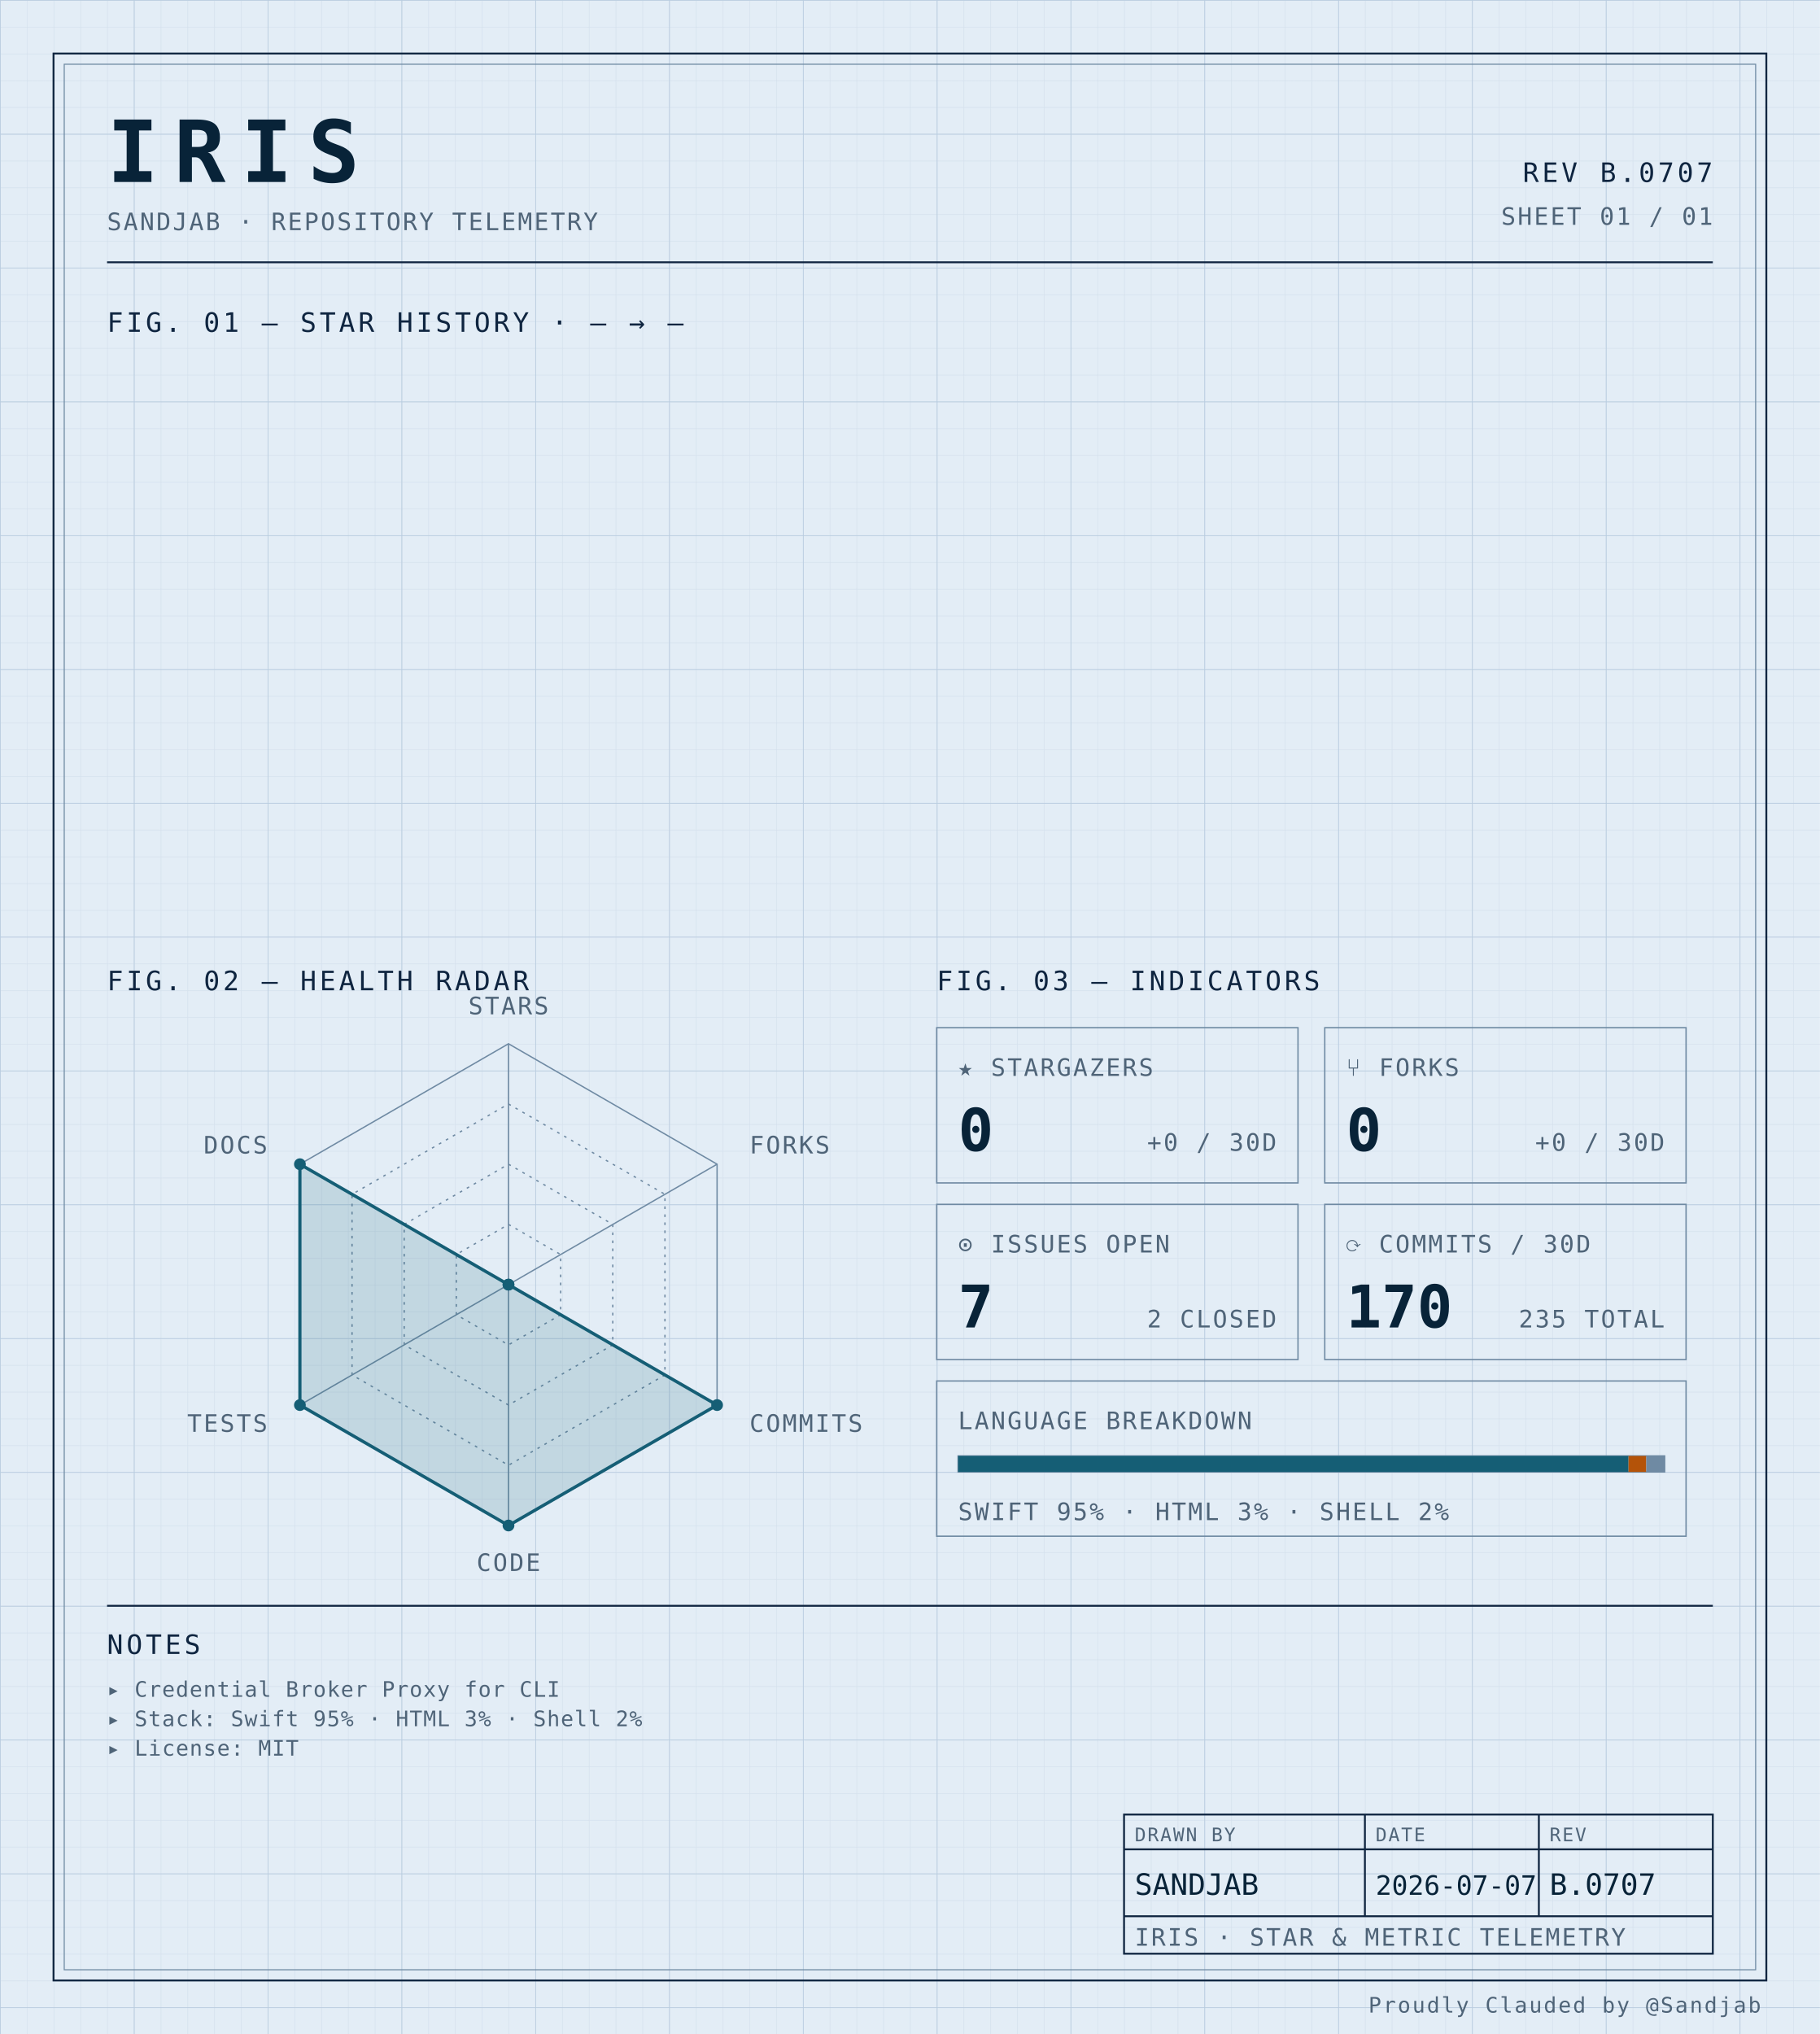
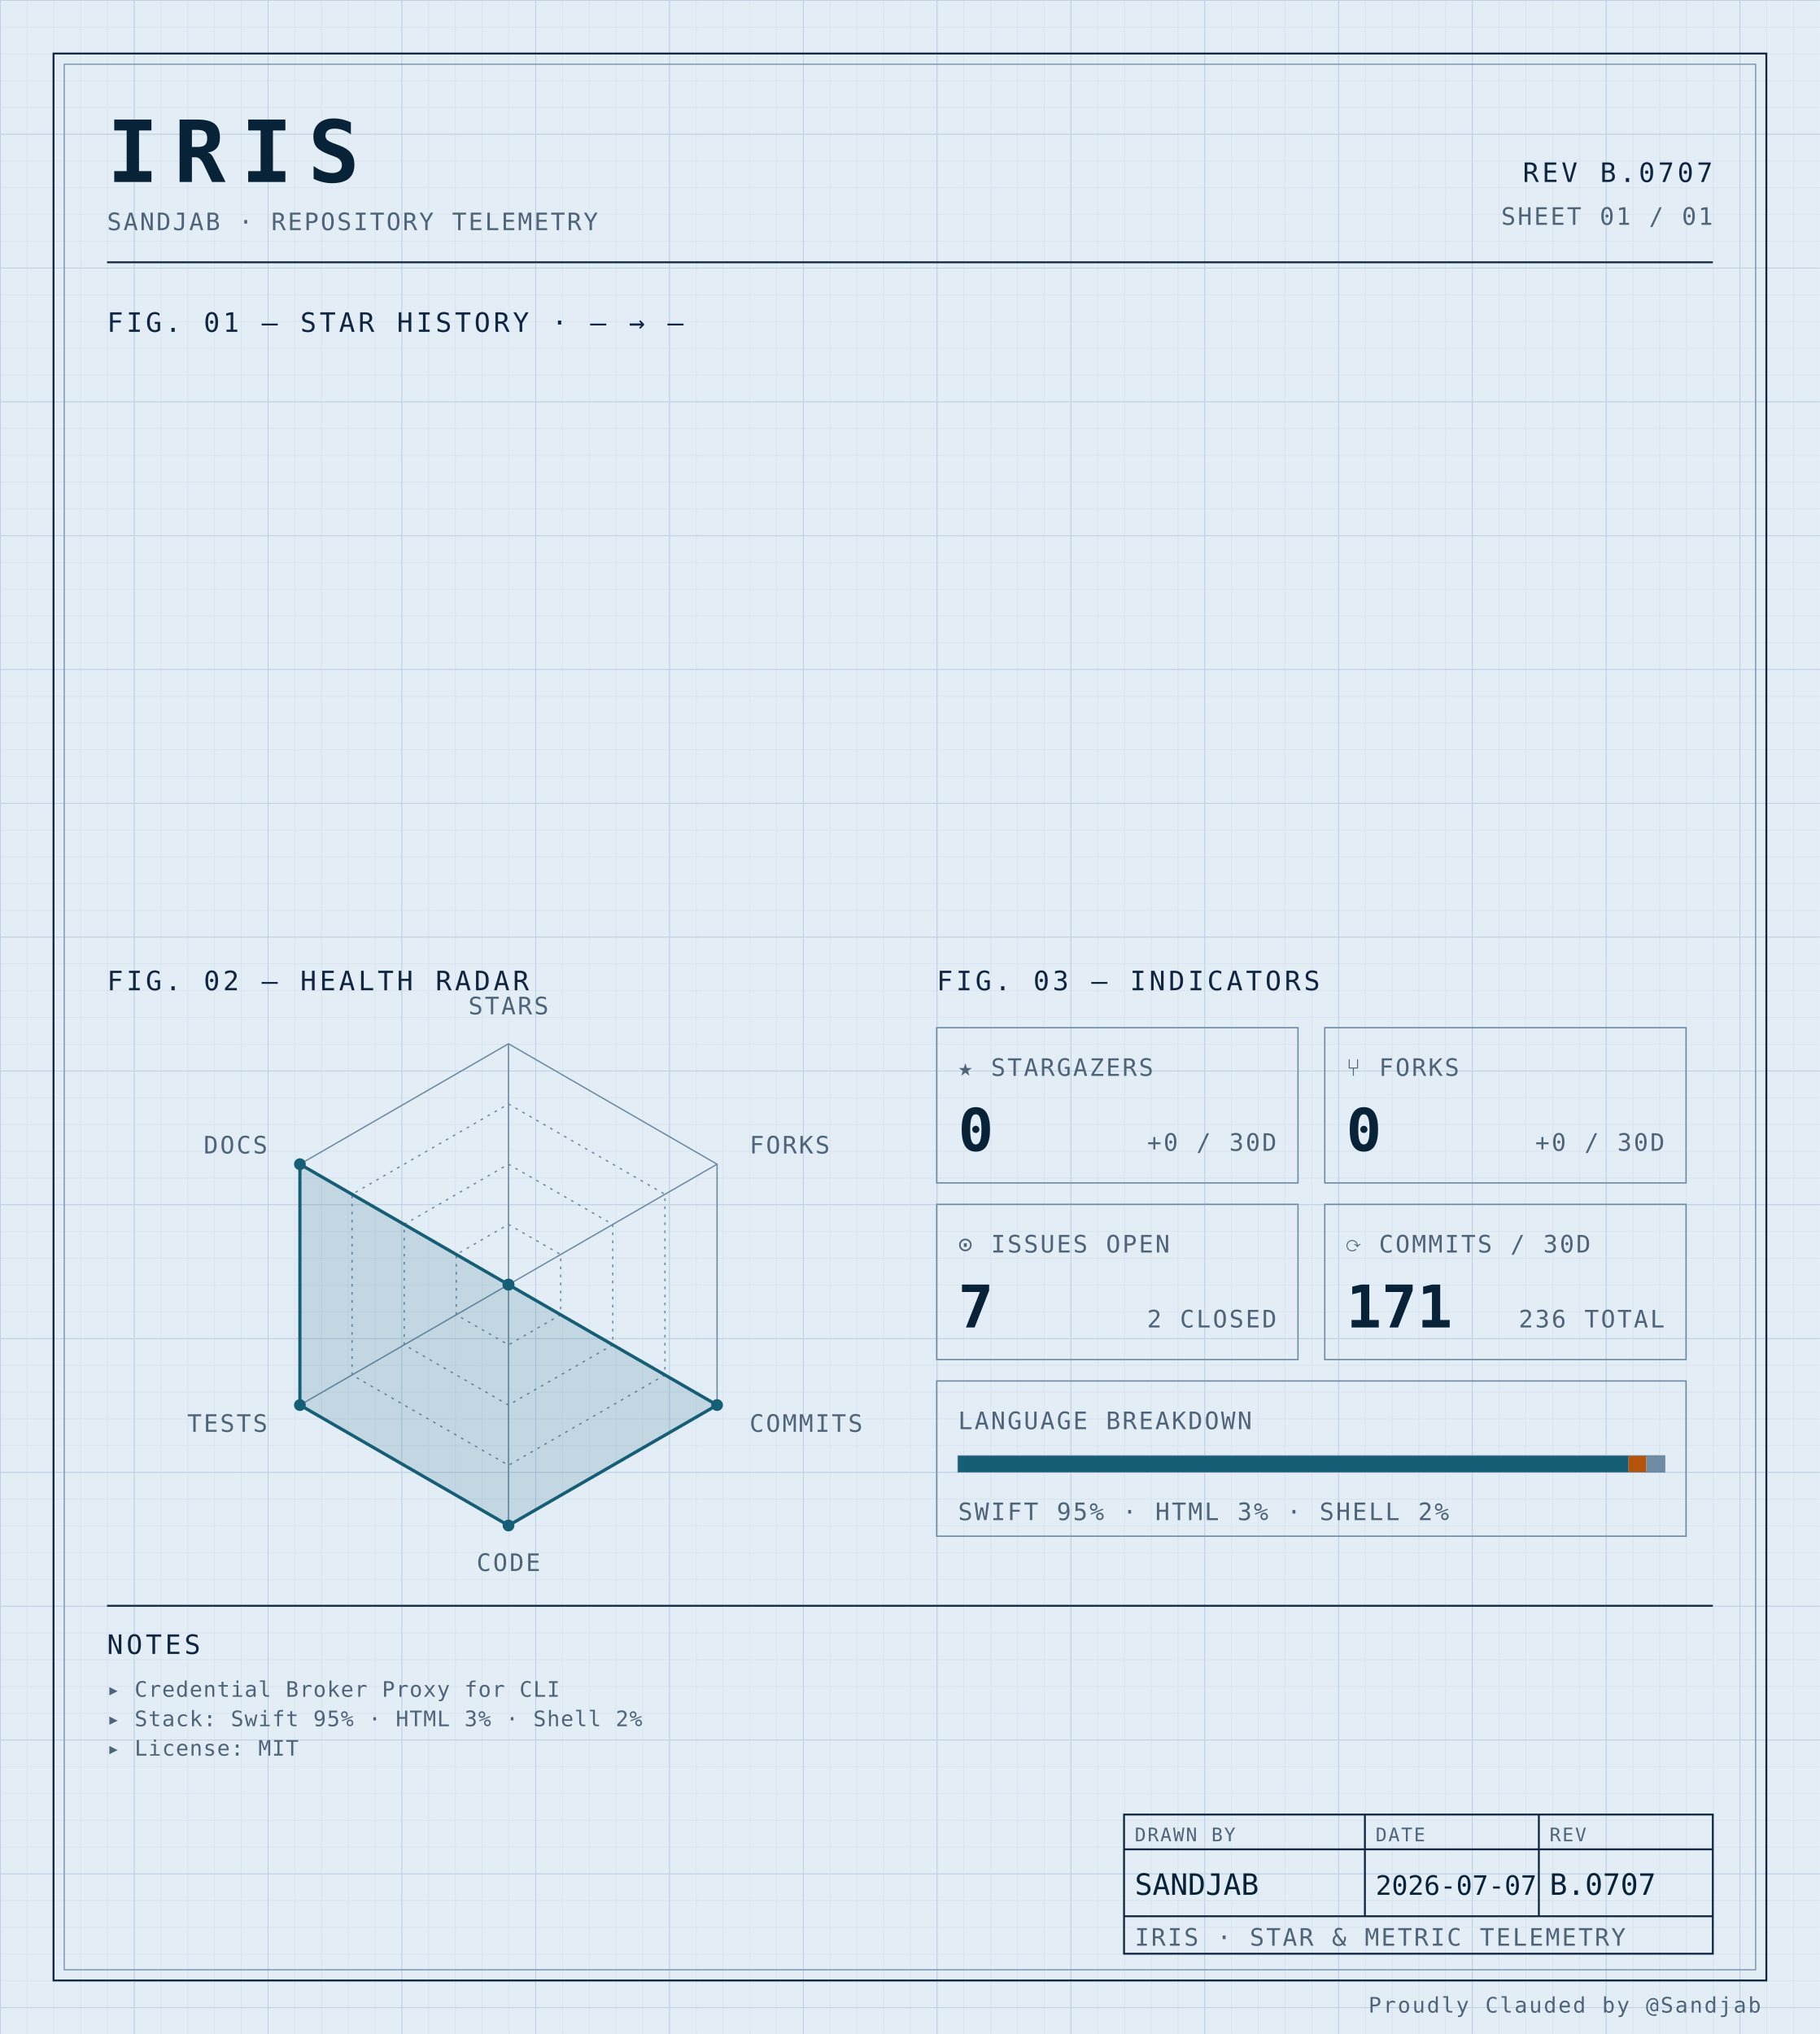
<svg xmlns="http://www.w3.org/2000/svg" width="100%" viewBox="0 0 680 760" role="img">
  <defs>
    <pattern id="grid-fine" width="10" height="10" patternUnits="userSpaceOnUse">
      <path d="M10 0H0V10" fill="none" stroke="#d4e0ec" stroke-width="0.4" />
    </pattern>
    <pattern id="grid-major" width="50" height="50" patternUnits="userSpaceOnUse">
      <path d="M50 0H0V50" fill="none" stroke="#b8cce0" stroke-width="0.5" />
    </pattern>
  </defs>
  <rect x="0" y="0" width="680" height="760" fill="#e3edf6" />
  <rect x="0" y="0" width="680" height="760" fill="url(#grid-fine)" />
  <rect x="0" y="0" width="680" height="760" fill="url(#grid-major)" />
  <rect x="20" y="20" width="640" height="720" fill="none" stroke="#0f2540" stroke-width="0.7" />
  <rect x="24" y="24" width="632" height="712" fill="none" stroke="#6f8aa3" stroke-width="0.4" />
  <text x="40" y="68" font-family="ui-monospace, 'SF Mono', 'JetBrains Mono', 'Cascadia Code', Consolas, monospace" font-size="32" font-weight="700" fill="#082338" text-anchor="start" letter-spacing="0.18em">IRIS</text>
  <text x="40" y="86" font-family="ui-monospace, 'SF Mono', 'JetBrains Mono', 'Cascadia Code', Consolas, monospace" font-size="9" font-weight="400" fill="#4f6478" text-anchor="start" letter-spacing="0.08em">SANDJAB · REPOSITORY TELEMETRY</text>
  <text x="640" y="68" font-family="ui-monospace, 'SF Mono', 'JetBrains Mono', 'Cascadia Code', Consolas, monospace" font-size="10" font-weight="400" fill="#0f2540" text-anchor="end" letter-spacing="0.12em">REV B.0707</text>
  <text x="640" y="84" font-family="ui-monospace, 'SF Mono', 'JetBrains Mono', 'Cascadia Code', Consolas, monospace" font-size="9" font-weight="400" fill="#4f6478" text-anchor="end" letter-spacing="0.08em">SHEET 01 / 01</text>
  <line x1="40" y1="98" x2="640" y2="98" stroke="#0f2540" stroke-width="0.7" />
  <text x="40" y="124" font-family="ui-monospace, 'SF Mono', 'JetBrains Mono', 'Cascadia Code', Consolas, monospace" font-size="10" font-weight="400" fill="#0f2540" text-anchor="start" letter-spacing="0.12em">FIG. 01 — STAR HISTORY · — → —</text>
  <text x="40" y="370" font-family="ui-monospace, 'SF Mono', 'JetBrains Mono', 'Cascadia Code', Consolas, monospace" font-size="10" font-weight="400" fill="#0f2540" text-anchor="start" letter-spacing="0.12em">FIG. 02 — HEALTH RADAR</text>
  <g transform="translate(190 480)">
    <polygon points="0.00,-90.00 77.94,-45.00 77.94,45.00 0.00,90.00 -77.94,45.00 -77.94,-45.00" fill="none" stroke="#6f8aa3" stroke-width="0.5" />
    <polygon points="0.00,-67.50 58.46,-33.75 58.46,33.75 0.00,67.50 -58.46,33.75 -58.46,-33.75" fill="none" stroke="#6f8aa3" stroke-width="0.5" stroke-dasharray="1,2" />
    <polygon points="0.00,-45.00 38.97,-22.50 38.97,22.50 0.00,45.00 -38.97,22.50 -38.97,-22.50" fill="none" stroke="#6f8aa3" stroke-width="0.5" stroke-dasharray="1,2" />
    <polygon points="0.00,-22.50 19.49,-11.25 19.49,11.25 0.00,22.50 -19.49,11.25 -19.49,-11.25" fill="none" stroke="#6f8aa3" stroke-width="0.5" stroke-dasharray="1,2" />
    <line x1="0" y1="0" x2="0.00" y2="-90.00" stroke="#6f8aa3" stroke-width="0.5" />
    <line x1="0" y1="0" x2="77.94" y2="-45.00" stroke="#6f8aa3" stroke-width="0.5" />
    <line x1="0" y1="0" x2="77.94" y2="45.00" stroke="#6f8aa3" stroke-width="0.5" />
    <line x1="0" y1="0" x2="0.00" y2="90.00" stroke="#6f8aa3" stroke-width="0.5" />
    <line x1="0" y1="0" x2="-77.94" y2="45.00" stroke="#6f8aa3" stroke-width="0.5" />
    <line x1="0" y1="0" x2="-77.94" y2="-45.00" stroke="#6f8aa3" stroke-width="0.5" />
    <polygon points="0.00,0.00 0.00,0.00 77.94,45.00 0.00,90.00 -77.94,45.00 -77.94,-45.00" fill="#155e75" fill-opacity="0.16" stroke="#155e75" stroke-width="1.2" />
    <circle cx="0.00" cy="0.00" r="2.2" fill="#155e75" />
    <circle cx="0.00" cy="0.00" r="2.2" fill="#155e75" />
    <circle cx="77.94" cy="45.00" r="2.2" fill="#155e75" />
    <circle cx="0.00" cy="90.00" r="2.2" fill="#155e75" />
    <circle cx="-77.94" cy="45.00" r="2.2" fill="#155e75" />
    <circle cx="-77.94" cy="-45.00" r="2.2" fill="#155e75" />
    <text x="6.3681633555662356e-15" y="-101" font-family="ui-monospace, 'SF Mono', 'JetBrains Mono', 'Cascadia Code', Consolas, monospace" font-size="9" font-weight="400" fill="#4f6478" text-anchor="middle" letter-spacing="0.08em">STARS</text>
    <text x="90.067" y="-49" font-family="ui-monospace, 'SF Mono', 'JetBrains Mono', 'Cascadia Code', Consolas, monospace" font-size="9" font-weight="400" fill="#4f6478" text-anchor="start" letter-spacing="0.08em">FORKS</text>
    <text x="90.067" y="55" font-family="ui-monospace, 'SF Mono', 'JetBrains Mono', 'Cascadia Code', Consolas, monospace" font-size="9" font-weight="400" fill="#4f6478" text-anchor="start" letter-spacing="0.08em">COMMITS</text>
    <text x="6.3681633555662356e-15" y="107" font-family="ui-monospace, 'SF Mono', 'JetBrains Mono', 'Cascadia Code', Consolas, monospace" font-size="9" font-weight="400" fill="#4f6478" text-anchor="middle" letter-spacing="0.08em">CODE</text>
    <text x="-90.067" y="55" font-family="ui-monospace, 'SF Mono', 'JetBrains Mono', 'Cascadia Code', Consolas, monospace" font-size="9" font-weight="400" fill="#4f6478" text-anchor="end" letter-spacing="0.08em">TESTS</text>
    <text x="-90.067" y="-49" font-family="ui-monospace, 'SF Mono', 'JetBrains Mono', 'Cascadia Code', Consolas, monospace" font-size="9" font-weight="400" fill="#4f6478" text-anchor="end" letter-spacing="0.08em">DOCS</text>
  </g>
  <text x="350" y="370" font-family="ui-monospace, 'SF Mono', 'JetBrains Mono', 'Cascadia Code', Consolas, monospace" font-size="10" font-weight="400" fill="#0f2540" text-anchor="start" letter-spacing="0.12em">FIG. 03 — INDICATORS</text>
  <rect x="350" y="384" width="135" height="58" fill="none" stroke="#6f8aa3" stroke-width="0.5" />
  <text x="358" y="402" font-family="ui-monospace, 'SF Mono', 'JetBrains Mono', 'Cascadia Code', Consolas, monospace" font-size="9" font-weight="400" fill="#4f6478" text-anchor="start" letter-spacing="0.08em">★ STARGAZERS</text>
  <text x="358" y="430" font-family="ui-monospace, 'SF Mono', 'JetBrains Mono', 'Cascadia Code', Consolas, monospace" font-size="22" font-weight="700" fill="#082338" text-anchor="start" letter-spacing="normal">0</text>
  <text x="477" y="430" font-family="ui-monospace, 'SF Mono', 'JetBrains Mono', 'Cascadia Code', Consolas, monospace" font-size="9" font-weight="400" fill="#4f6478" text-anchor="end" letter-spacing="0.08em">+0 / 30D</text>
  <rect x="495" y="384" width="135" height="58" fill="none" stroke="#6f8aa3" stroke-width="0.5" />
  <text x="503" y="402" font-family="ui-monospace, 'SF Mono', 'JetBrains Mono', 'Cascadia Code', Consolas, monospace" font-size="9" font-weight="400" fill="#4f6478" text-anchor="start" letter-spacing="0.08em">⑂ FORKS</text>
  <text x="503" y="430" font-family="ui-monospace, 'SF Mono', 'JetBrains Mono', 'Cascadia Code', Consolas, monospace" font-size="22" font-weight="700" fill="#082338" text-anchor="start" letter-spacing="normal">0</text>
  <text x="622" y="430" font-family="ui-monospace, 'SF Mono', 'JetBrains Mono', 'Cascadia Code', Consolas, monospace" font-size="9" font-weight="400" fill="#4f6478" text-anchor="end" letter-spacing="0.08em">+0 / 30D</text>
  <rect x="350" y="450" width="135" height="58" fill="none" stroke="#6f8aa3" stroke-width="0.5" />
  <text x="358" y="468" font-family="ui-monospace, 'SF Mono', 'JetBrains Mono', 'Cascadia Code', Consolas, monospace" font-size="9" font-weight="400" fill="#4f6478" text-anchor="start" letter-spacing="0.08em">⊙ ISSUES OPEN</text>
  <text x="358" y="496" font-family="ui-monospace, 'SF Mono', 'JetBrains Mono', 'Cascadia Code', Consolas, monospace" font-size="22" font-weight="700" fill="#082338" text-anchor="start" letter-spacing="normal">7</text>
  <text x="477" y="496" font-family="ui-monospace, 'SF Mono', 'JetBrains Mono', 'Cascadia Code', Consolas, monospace" font-size="9" font-weight="400" fill="#4f6478" text-anchor="end" letter-spacing="0.08em">2 CLOSED</text>
  <rect x="495" y="450" width="135" height="58" fill="none" stroke="#6f8aa3" stroke-width="0.5" />
  <text x="503" y="468" font-family="ui-monospace, 'SF Mono', 'JetBrains Mono', 'Cascadia Code', Consolas, monospace" font-size="9" font-weight="400" fill="#4f6478" text-anchor="start" letter-spacing="0.08em">⟳ COMMITS / 30D</text>
-   <text x="503" y="496" font-family="ui-monospace, 'SF Mono', 'JetBrains Mono', 'Cascadia Code', Consolas, monospace" font-size="22" font-weight="700" fill="#082338" text-anchor="start" letter-spacing="normal">170</text>
-   <text x="622" y="496" font-family="ui-monospace, 'SF Mono', 'JetBrains Mono', 'Cascadia Code', Consolas, monospace" font-size="9" font-weight="400" fill="#4f6478" text-anchor="end" letter-spacing="0.08em">235 TOTAL</text>
+   <text x="503" y="496" font-family="ui-monospace, 'SF Mono', 'JetBrains Mono', 'Cascadia Code', Consolas, monospace" font-size="22" font-weight="700" fill="#082338" text-anchor="start" letter-spacing="normal">171</text>
+   <text x="622" y="496" font-family="ui-monospace, 'SF Mono', 'JetBrains Mono', 'Cascadia Code', Consolas, monospace" font-size="9" font-weight="400" fill="#4f6478" text-anchor="end" letter-spacing="0.08em">236 TOTAL</text>
  <rect x="350" y="516" width="280" height="58" fill="none" stroke="#6f8aa3" stroke-width="0.5" />
  <text x="358" y="534" font-family="ui-monospace, 'SF Mono', 'JetBrains Mono', 'Cascadia Code', Consolas, monospace" font-size="9" font-weight="400" fill="#4f6478" text-anchor="start" letter-spacing="0.08em">LANGUAGE BREAKDOWN</text>
  <rect x="358" y="544" width="264" height="6" fill="none" stroke="#6f8aa3" stroke-width="0.5" />
  <rect x="358" y="544" width="250.51" height="6" fill="#155e75" />
  <rect x="608.508" y="544" width="6.63" height="6" fill="#b45309" />
  <rect x="615.133" y="544" width="6.87" height="6" fill="#6f8aa3" />
  <text x="358" y="568" font-family="ui-monospace, 'SF Mono', 'JetBrains Mono', 'Cascadia Code', Consolas, monospace" font-size="9" font-weight="400" fill="#4f6478" text-anchor="start" letter-spacing="0.08em">SWIFT 95% · HTML 3% · SHELL 2%</text>
  <line x1="40" y1="600" x2="640" y2="600" stroke="#0f2540" stroke-width="0.7" />
  <text x="40" y="618" font-family="ui-monospace, 'SF Mono', 'JetBrains Mono', 'Cascadia Code', Consolas, monospace" font-size="10" font-weight="400" fill="#0f2540" text-anchor="start" letter-spacing="0.12em">NOTES</text>
  <text x="40" y="634" font-family="ui-monospace, 'SF Mono', 'JetBrains Mono', 'Cascadia Code', Consolas, monospace" font-size="8" font-weight="400" fill="#4f6478" text-anchor="start" letter-spacing="0.04em">▸ Credential Broker Proxy for CLI</text>
  <text x="40" y="645" font-family="ui-monospace, 'SF Mono', 'JetBrains Mono', 'Cascadia Code', Consolas, monospace" font-size="8" font-weight="400" fill="#4f6478" text-anchor="start" letter-spacing="0.04em">▸ Stack: Swift 95% · HTML 3% · Shell 2%</text>
  <text x="40" y="656" font-family="ui-monospace, 'SF Mono', 'JetBrains Mono', 'Cascadia Code', Consolas, monospace" font-size="8" font-weight="400" fill="#4f6478" text-anchor="start" letter-spacing="0.04em">▸ License: MIT</text>
  <rect x="420" y="678" width="220" height="52" fill="none" stroke="#0f2540" stroke-width="0.7" />
  <line x1="420" y1="691" x2="640" y2="691" stroke="#0f2540" stroke-width="0.7" />
  <line x1="420" y1="716" x2="640" y2="716" stroke="#0f2540" stroke-width="0.7" />
  <line x1="510" y1="678" x2="510" y2="716" stroke="#0f2540" stroke-width="0.7" />
  <line x1="575" y1="678" x2="575" y2="716" stroke="#0f2540" stroke-width="0.7" />
  <text x="424" y="688" font-family="ui-monospace, 'SF Mono', 'JetBrains Mono', 'Cascadia Code', Consolas, monospace" font-size="7" font-weight="400" fill="#4f6478" text-anchor="start" letter-spacing="0.08em">DRAWN BY</text>
  <text x="514" y="688" font-family="ui-monospace, 'SF Mono', 'JetBrains Mono', 'Cascadia Code', Consolas, monospace" font-size="7" font-weight="400" fill="#4f6478" text-anchor="start" letter-spacing="0.08em">DATE</text>
  <text x="579" y="688" font-family="ui-monospace, 'SF Mono', 'JetBrains Mono', 'Cascadia Code', Consolas, monospace" font-size="7" font-weight="400" fill="#4f6478" text-anchor="start" letter-spacing="0.08em">REV</text>
  <text x="424" y="708" font-family="ui-monospace, 'SF Mono', 'JetBrains Mono', 'Cascadia Code', Consolas, monospace" font-size="11" font-weight="400" fill="#082338" text-anchor="start" letter-spacing="normal">SANDJAB</text>
  <text x="514" y="708" font-family="ui-monospace, 'SF Mono', 'JetBrains Mono', 'Cascadia Code', Consolas, monospace" font-size="10" font-weight="400" fill="#082338" text-anchor="start" letter-spacing="normal">2026-07-07</text>
  <text x="579" y="708" font-family="ui-monospace, 'SF Mono', 'JetBrains Mono', 'Cascadia Code', Consolas, monospace" font-size="11" font-weight="400" fill="#082338" text-anchor="start" letter-spacing="normal">B.0707</text>
  <text x="424" y="727" font-family="ui-monospace, 'SF Mono', 'JetBrains Mono', 'Cascadia Code', Consolas, monospace" font-size="9" font-weight="400" fill="#4f6478" text-anchor="start" letter-spacing="0.08em">IRIS · STAR &amp; METRIC TELEMETRY</text>
  <text x="658" y="752" font-family="ui-monospace, 'SF Mono', 'JetBrains Mono', 'Cascadia Code', Consolas, monospace" font-size="8" font-weight="400" fill="#4f6478" text-anchor="end" letter-spacing="0.08em">Proudly Clauded by @Sandjab</text>
</svg>
